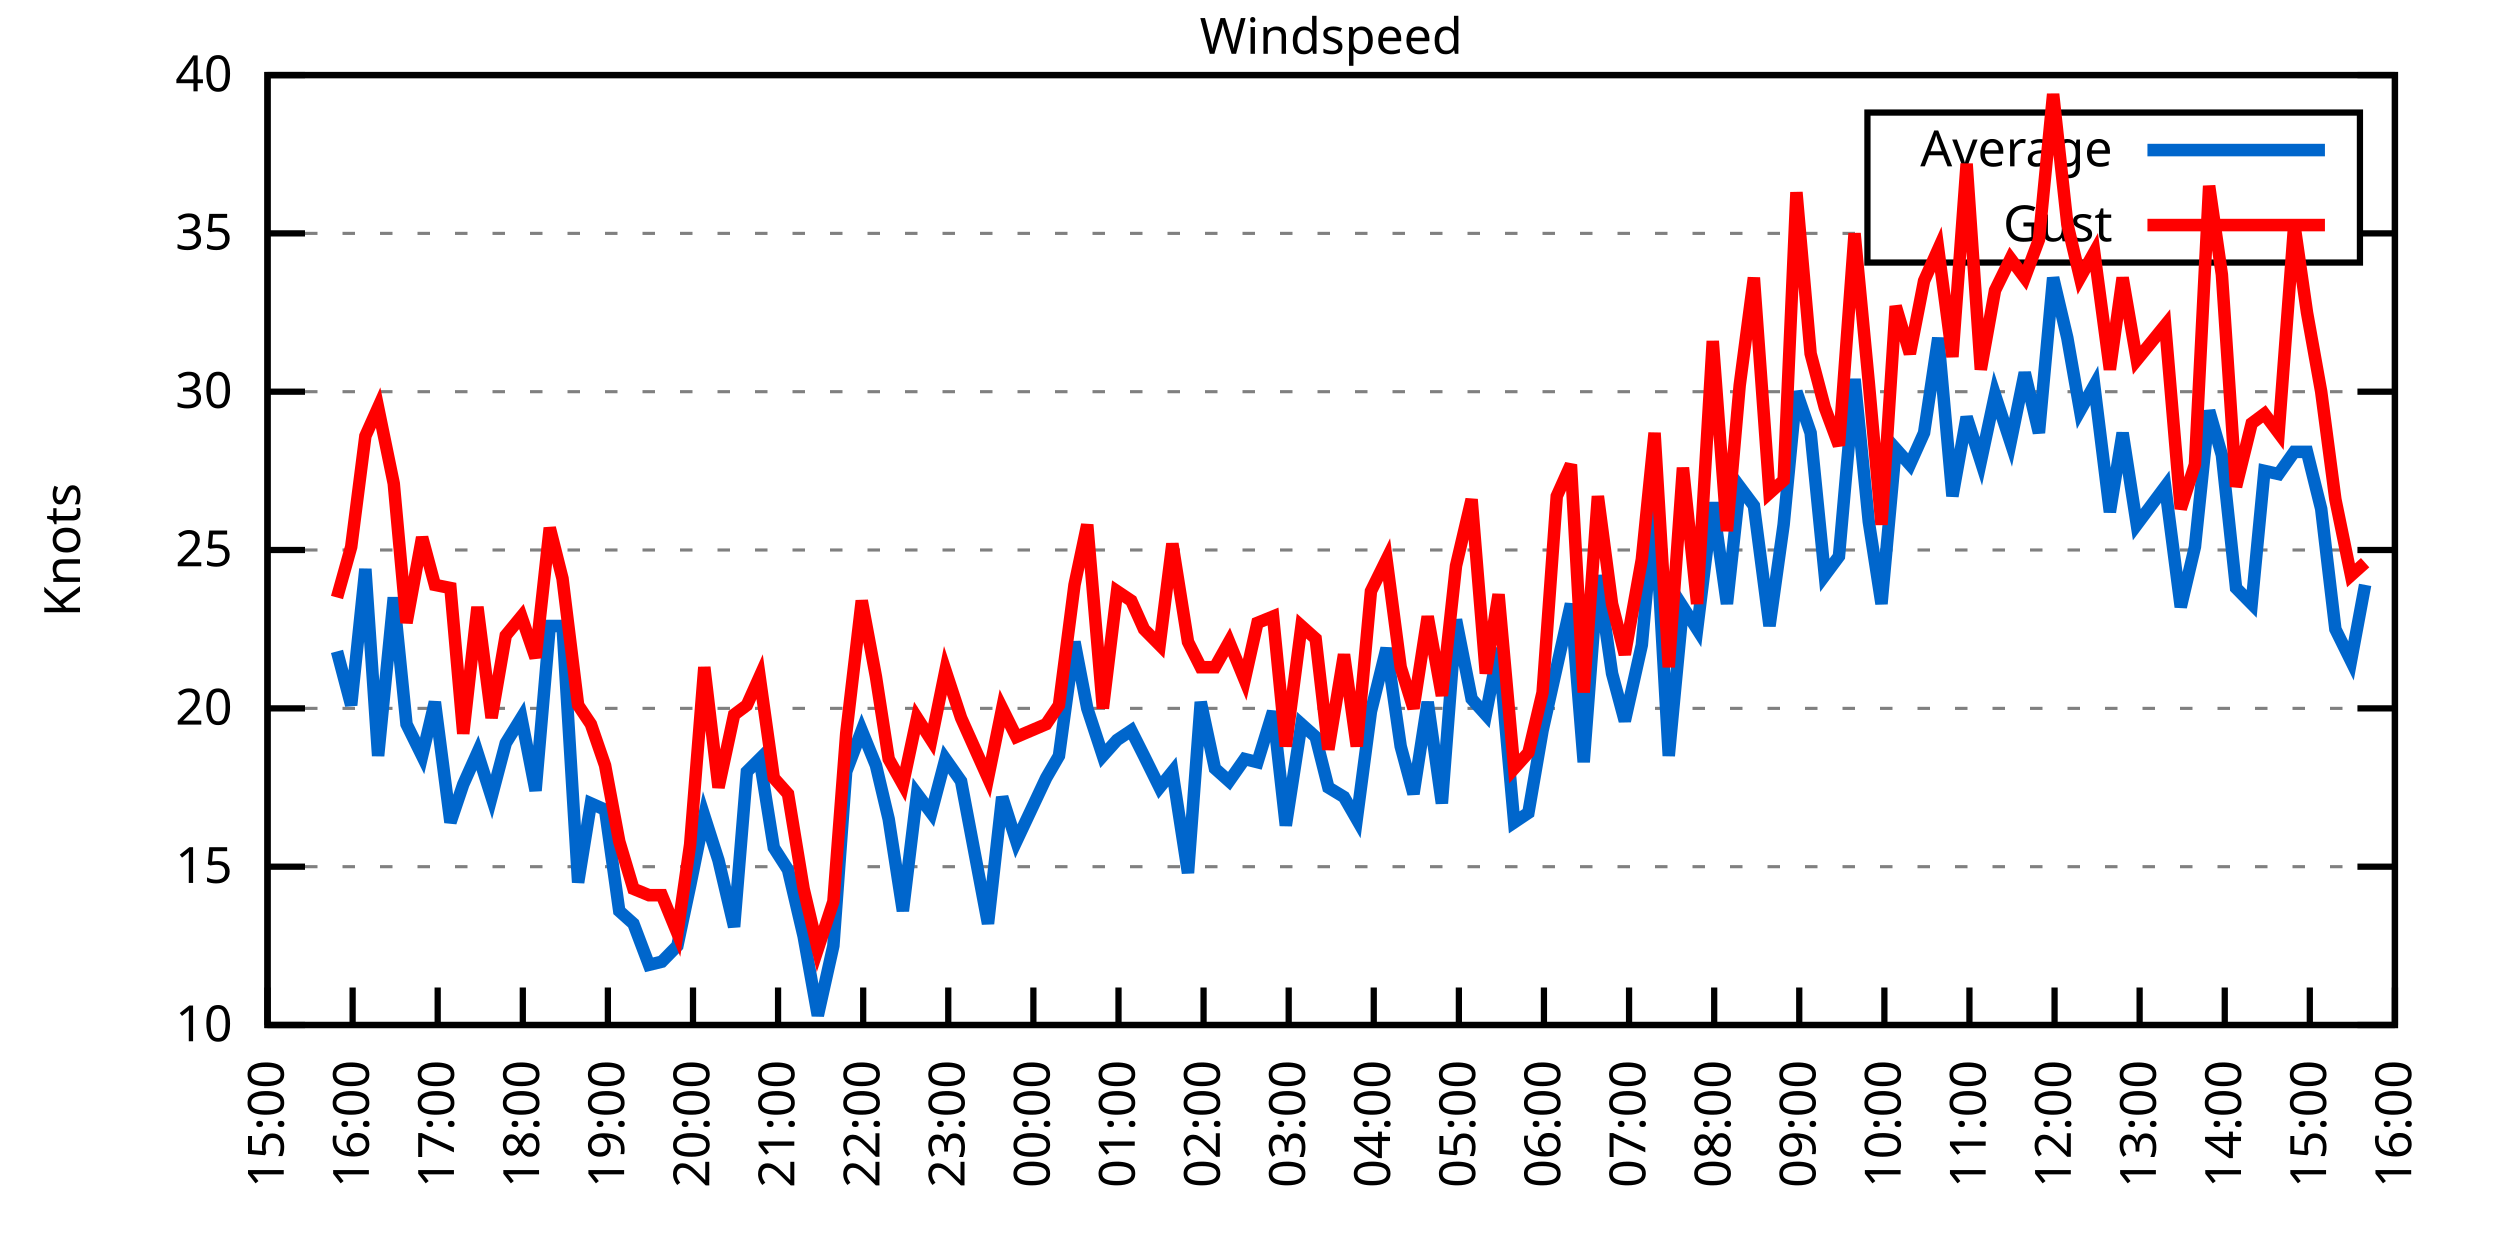
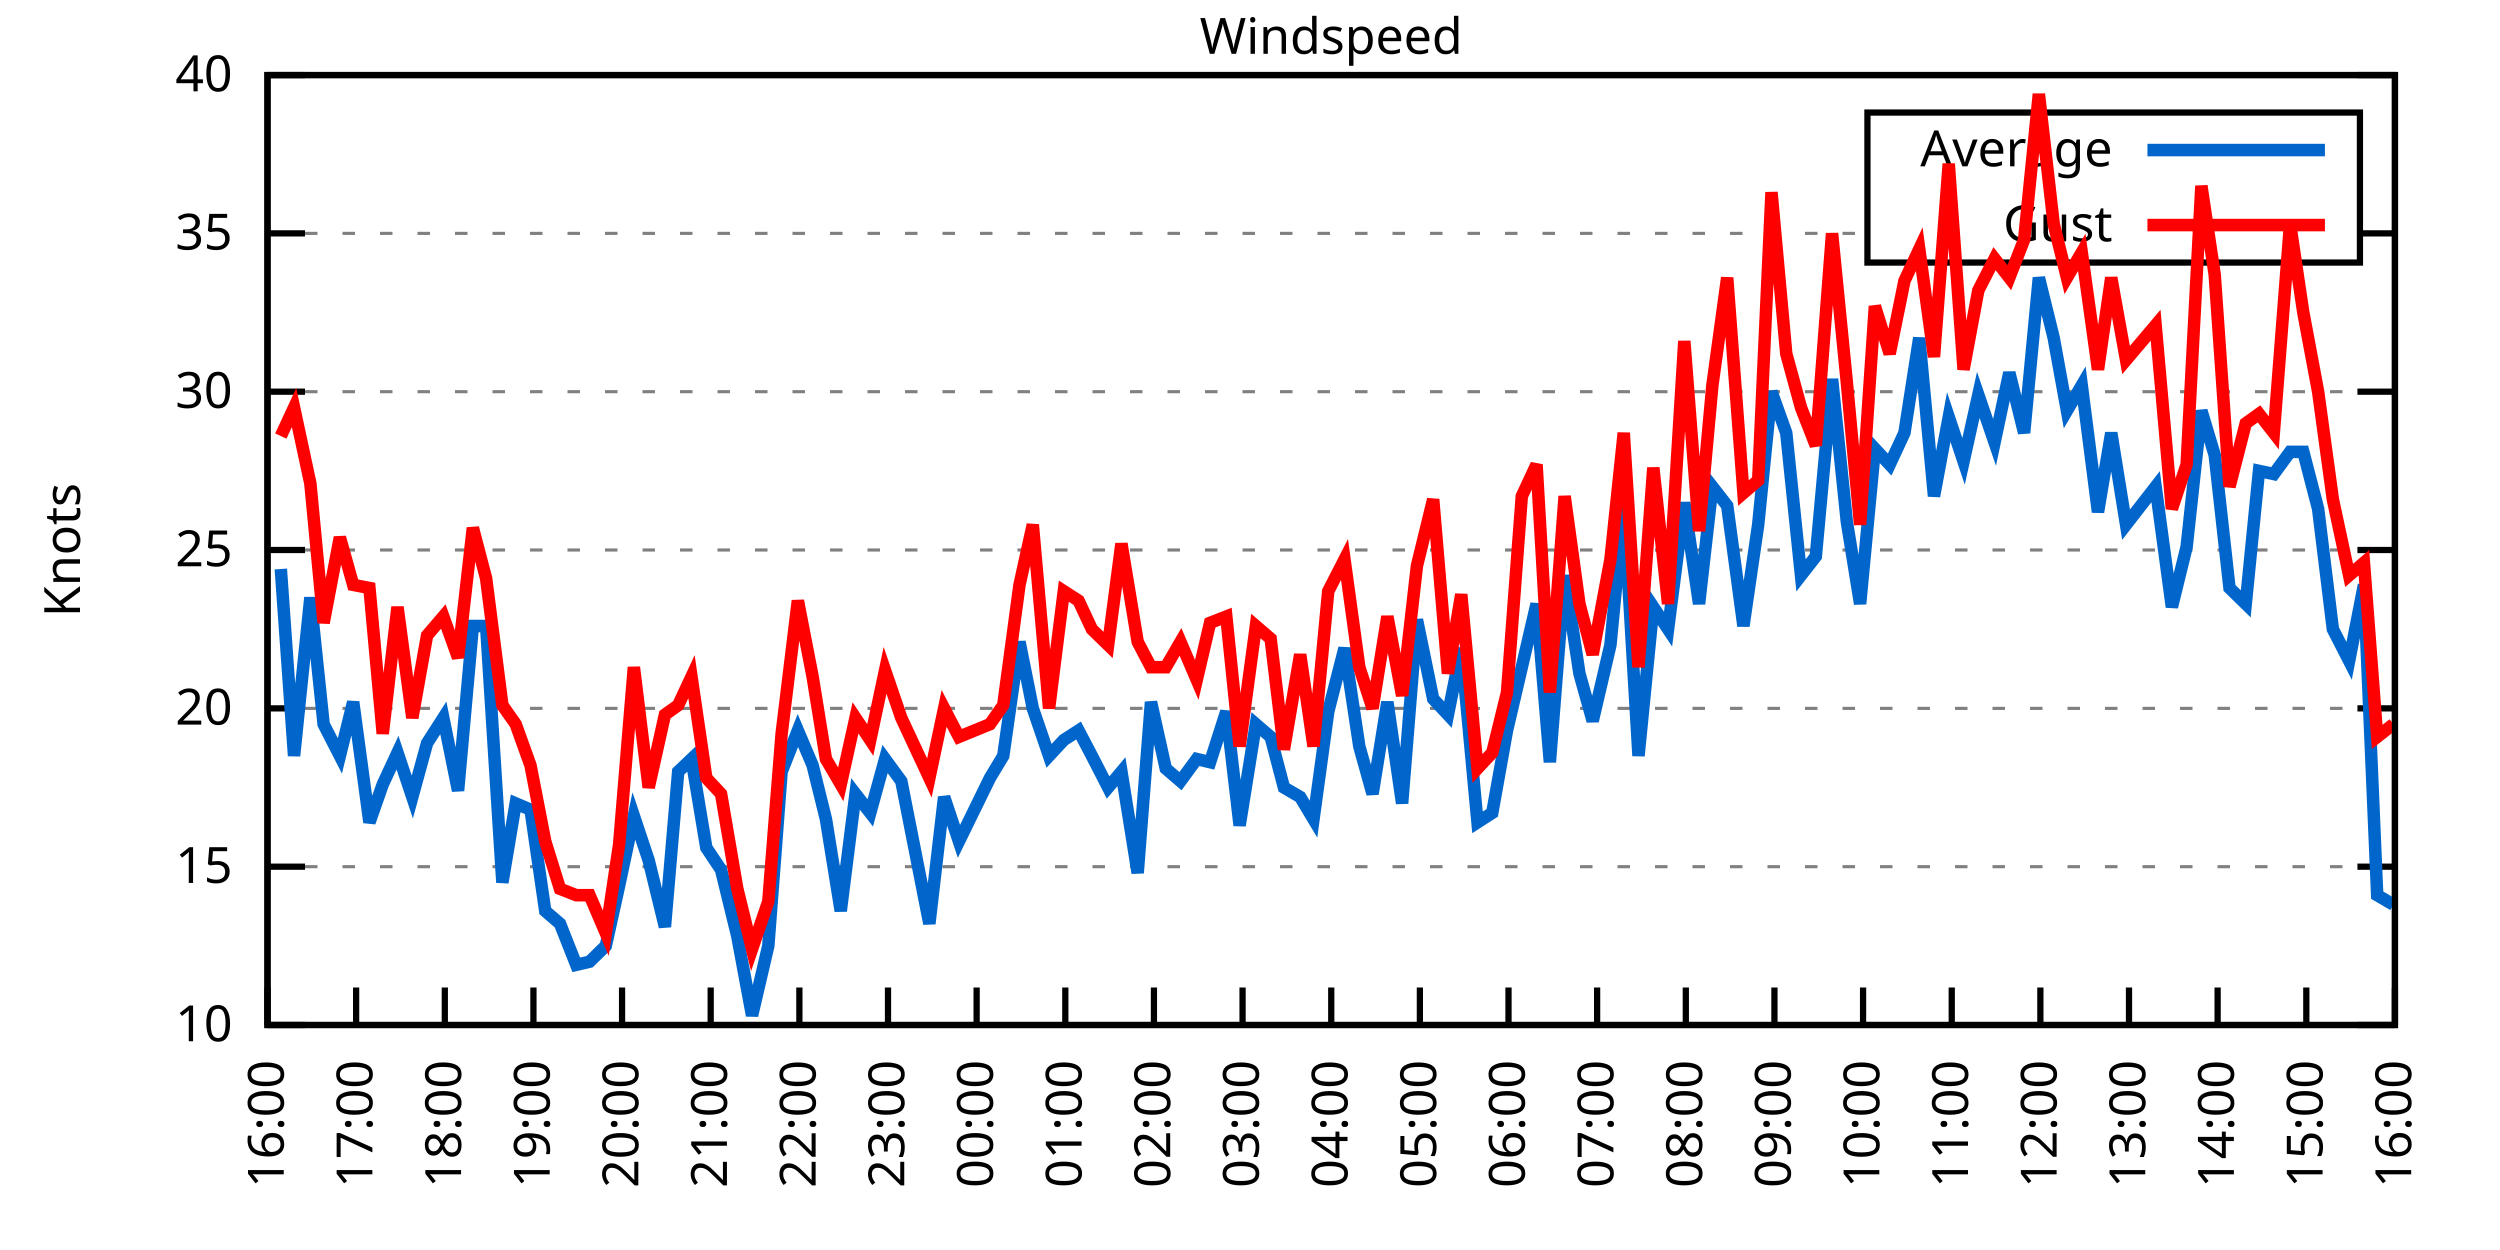
<svg xmlns="http://www.w3.org/2000/svg" xmlns:xlink="http://www.w3.org/1999/xlink" width="400" height="200" viewBox="0 0 400 200">
  <g id="gnuplot_canvas">
    <rect x="0" y="0" width="400" height="200" fill="none" />
    <defs>
      <circle id="gpDot" r="0.5" stroke-width="0.5" stroke="currentColor" />
      <path id="gpPt0" stroke-width="0.333" stroke="currentColor" d="M-1,0 h2 M0,-1 v2" />
      <path id="gpPt1" stroke-width="0.333" stroke="currentColor" d="M-1,-1 L1,1 M1,-1 L-1,1" />
      <path id="gpPt2" stroke-width="0.333" stroke="currentColor" d="M-1,0 L1,0 M0,-1 L0,1 M-1,-1 L1,1 M-1,1 L1,-1" />
      <rect id="gpPt3" stroke-width="0.333" stroke="currentColor" x="-1" y="-1" width="2" height="2" />
      <rect id="gpPt4" stroke-width="0.333" stroke="currentColor" fill="currentColor" x="-1" y="-1" width="2" height="2" />
      <circle id="gpPt5" stroke-width="0.333" stroke="currentColor" cx="0" cy="0" r="1" />
      <use xlink:href="#gpPt5" id="gpPt6" fill="currentColor" stroke="none" />
      <path id="gpPt7" stroke-width="0.333" stroke="currentColor" d="M0,-1.33 L-1.33,0.67 L1.33,0.67 z" />
      <use xlink:href="#gpPt7" id="gpPt8" fill="currentColor" stroke="none" />
      <use xlink:href="#gpPt7" id="gpPt9" stroke="currentColor" transform="rotate(180)" />
      <use xlink:href="#gpPt9" id="gpPt10" fill="currentColor" stroke="none" />
      <use xlink:href="#gpPt3" id="gpPt11" stroke="currentColor" transform="rotate(45)" />
      <use xlink:href="#gpPt11" id="gpPt12" fill="currentColor" stroke="none" />
      <path id="gpPt13" stroke-width="0.333" stroke="currentColor" d="M0,1.330 L1.265,0.411 L0.782,-1.067 L-0.782,-1.076 L-1.265,0.411 z" />
      <use xlink:href="#gpPt13" id="gpPt14" fill="currentColor" stroke="none" />
      <filter id="textbox" filterUnits="objectBoundingBox" x="0" y="0" height="1" width="1">
        <feFlood flood-color="white" flood-opacity="1" result="bgnd" />
        <feComposite in="SourceGraphic" in2="bgnd" operator="atop" />
      </filter>
      <filter id="greybox" filterUnits="objectBoundingBox" x="0" y="0" height="1" width="1">
        <feFlood flood-color="lightgrey" flood-opacity="1" result="grey" />
        <feComposite in="SourceGraphic" in2="grey" operator="atop" />
      </filter>
    </defs>
    <g fill="none" color="white" stroke="currentColor" stroke-width="1.00" stroke-linecap="butt" stroke-linejoin="miter">
</g>
    <g fill="none" color="black" stroke="currentColor" stroke-width="1.00" stroke-linecap="butt" stroke-linejoin="miter">
      <g stroke="none" shape-rendering="crispEdges">
        <polygon fill="rgb(255, 255, 255)" points="42.80,164.00 383.18,164.00 383.18,12.02 42.80,12.02 " />
      </g>
    </g>
    <g fill="none" color="black" stroke="currentColor" stroke-width="1.00" stroke-linecap="butt" stroke-linejoin="miter">
</g>
    <g fill="none" color="black" stroke="black" stroke-width="0.50" stroke-linecap="butt" stroke-linejoin="miter">
</g>
    <g fill="none" color="gray" stroke="currentColor" stroke-width="0.50" stroke-linecap="butt" stroke-linejoin="miter">
      <path stroke="gray" stroke-dasharray="2,4" class="gridline" d="M42.80,164.00 L383.19,164.00  " />
    </g>
    <g fill="none" color="gray" stroke="gray" stroke-width="1.00" stroke-linecap="butt" stroke-linejoin="miter">
</g>
    <g fill="none" color="black" stroke="currentColor" stroke-width="1.00" stroke-linecap="butt" stroke-linejoin="miter">
      <path stroke="black" d="M42.80,164.00 L48.80,164.00 M383.19,164.00 L377.19,164.00  " />
      <g transform="translate(37.20,166.60)" stroke="none" fill="black" font-family="Sans" font-size="8.00" text-anchor="end">
        <text>
          <tspan font-family="Sans"> 10</tspan>
        </text>
      </g>
    </g>
    <g fill="none" color="black" stroke="currentColor" stroke-width="1.00" stroke-linecap="butt" stroke-linejoin="miter">
</g>
    <g fill="none" color="black" stroke="black" stroke-width="0.50" stroke-linecap="butt" stroke-linejoin="miter">
</g>
    <g fill="none" color="gray" stroke="currentColor" stroke-width="0.50" stroke-linecap="butt" stroke-linejoin="miter">
      <path stroke="gray" stroke-dasharray="2,4" class="gridline" d="M42.80,138.67 L383.19,138.67  " />
    </g>
    <g fill="none" color="gray" stroke="gray" stroke-width="1.00" stroke-linecap="butt" stroke-linejoin="miter">
</g>
    <g fill="none" color="black" stroke="currentColor" stroke-width="1.00" stroke-linecap="butt" stroke-linejoin="miter">
      <path stroke="black" d="M42.80,138.67 L48.80,138.67 M383.19,138.67 L377.19,138.67  " />
      <g transform="translate(37.20,141.27)" stroke="none" fill="black" font-family="Sans" font-size="8.00" text-anchor="end">
        <text>
          <tspan font-family="Sans"> 15</tspan>
        </text>
      </g>
    </g>
    <g fill="none" color="black" stroke="currentColor" stroke-width="1.00" stroke-linecap="butt" stroke-linejoin="miter">
</g>
    <g fill="none" color="black" stroke="black" stroke-width="0.50" stroke-linecap="butt" stroke-linejoin="miter">
</g>
    <g fill="none" color="gray" stroke="currentColor" stroke-width="0.50" stroke-linecap="butt" stroke-linejoin="miter">
      <path stroke="gray" stroke-dasharray="2,4" class="gridline" d="M42.80,113.34 L383.19,113.34  " />
    </g>
    <g fill="none" color="gray" stroke="gray" stroke-width="1.00" stroke-linecap="butt" stroke-linejoin="miter">
</g>
    <g fill="none" color="black" stroke="currentColor" stroke-width="1.00" stroke-linecap="butt" stroke-linejoin="miter">
      <path stroke="black" d="M42.80,113.34 L48.80,113.34 M383.19,113.34 L377.19,113.34  " />
      <g transform="translate(37.20,115.94)" stroke="none" fill="black" font-family="Sans" font-size="8.00" text-anchor="end">
        <text>
          <tspan font-family="Sans"> 20</tspan>
        </text>
      </g>
    </g>
    <g fill="none" color="black" stroke="currentColor" stroke-width="1.00" stroke-linecap="butt" stroke-linejoin="miter">
</g>
    <g fill="none" color="black" stroke="black" stroke-width="0.50" stroke-linecap="butt" stroke-linejoin="miter">
</g>
    <g fill="none" color="gray" stroke="currentColor" stroke-width="0.50" stroke-linecap="butt" stroke-linejoin="miter">
      <path stroke="gray" stroke-dasharray="2,4" class="gridline" d="M42.80,88.00 L383.19,88.00  " />
    </g>
    <g fill="none" color="gray" stroke="gray" stroke-width="1.00" stroke-linecap="butt" stroke-linejoin="miter">
</g>
    <g fill="none" color="black" stroke="currentColor" stroke-width="1.00" stroke-linecap="butt" stroke-linejoin="miter">
      <path stroke="black" d="M42.80,88.00 L48.80,88.00 M383.19,88.00 L377.19,88.00  " />
      <g transform="translate(37.20,90.60)" stroke="none" fill="black" font-family="Sans" font-size="8.00" text-anchor="end">
        <text>
          <tspan font-family="Sans"> 25</tspan>
        </text>
      </g>
    </g>
    <g fill="none" color="black" stroke="currentColor" stroke-width="1.00" stroke-linecap="butt" stroke-linejoin="miter">
</g>
    <g fill="none" color="black" stroke="black" stroke-width="0.50" stroke-linecap="butt" stroke-linejoin="miter">
</g>
    <g fill="none" color="gray" stroke="currentColor" stroke-width="0.50" stroke-linecap="butt" stroke-linejoin="miter">
      <path stroke="gray" stroke-dasharray="2,4" class="gridline" d="M42.80,62.67 L383.19,62.67  " />
    </g>
    <g fill="none" color="gray" stroke="gray" stroke-width="1.00" stroke-linecap="butt" stroke-linejoin="miter">
</g>
    <g fill="none" color="black" stroke="currentColor" stroke-width="1.00" stroke-linecap="butt" stroke-linejoin="miter">
      <path stroke="black" d="M42.80,62.67 L48.80,62.67 M383.19,62.67 L377.19,62.67  " />
      <g transform="translate(37.20,65.27)" stroke="none" fill="black" font-family="Sans" font-size="8.00" text-anchor="end">
        <text>
          <tspan font-family="Sans"> 30</tspan>
        </text>
      </g>
    </g>
    <g fill="none" color="black" stroke="currentColor" stroke-width="1.00" stroke-linecap="butt" stroke-linejoin="miter">
</g>
    <g fill="none" color="black" stroke="black" stroke-width="0.50" stroke-linecap="butt" stroke-linejoin="miter">
</g>
    <g fill="none" color="gray" stroke="currentColor" stroke-width="0.50" stroke-linecap="butt" stroke-linejoin="miter">
      <path stroke="gray" stroke-dasharray="2,4" class="gridline" d="M42.80,37.34 L298.79,37.34 M377.59,37.34 L383.19,37.34  " />
    </g>
    <g fill="none" color="gray" stroke="gray" stroke-width="1.00" stroke-linecap="butt" stroke-linejoin="miter">
</g>
    <g fill="none" color="black" stroke="currentColor" stroke-width="1.00" stroke-linecap="butt" stroke-linejoin="miter">
      <path stroke="black" d="M42.80,37.34 L48.80,37.34 M383.19,37.34 L377.19,37.34  " />
      <g transform="translate(37.20,39.94)" stroke="none" fill="black" font-family="Sans" font-size="8.00" text-anchor="end">
        <text>
          <tspan font-family="Sans"> 35</tspan>
        </text>
      </g>
    </g>
    <g fill="none" color="black" stroke="currentColor" stroke-width="1.00" stroke-linecap="butt" stroke-linejoin="miter">
</g>
    <g fill="none" color="black" stroke="black" stroke-width="0.50" stroke-linecap="butt" stroke-linejoin="miter">
</g>
    <g fill="none" color="gray" stroke="currentColor" stroke-width="0.50" stroke-linecap="butt" stroke-linejoin="miter">
      <path stroke="gray" stroke-dasharray="2,4" class="gridline" d="M42.80,12.01 L383.19,12.01  " />
    </g>
    <g fill="none" color="gray" stroke="gray" stroke-width="1.00" stroke-linecap="butt" stroke-linejoin="miter">
</g>
    <g fill="none" color="black" stroke="currentColor" stroke-width="1.00" stroke-linecap="butt" stroke-linejoin="miter">
      <path stroke="black" d="M42.80,12.01 L48.80,12.01 M383.19,12.01 L377.19,12.01  " />
      <g transform="translate(37.20,14.61)" stroke="none" fill="black" font-family="Sans" font-size="8.00" text-anchor="end">
        <text>
          <tspan font-family="Sans"> 40</tspan>
        </text>
      </g>
    </g>
    <g fill="none" color="black" stroke="currentColor" stroke-width="1.00" stroke-linecap="butt" stroke-linejoin="miter">
      <path stroke="black" d="M42.80,164.00 L42.80,158.00  " />
      <g transform="translate(45.40,169.60) rotate(270.00)" stroke="none" fill="black" font-family="Sans" font-size="8.00" text-anchor="end">
        <text>
-           <tspan font-family="Sans">15:00</tspan>
-         </text>
-       </g>
-     </g>
-     <g fill="none" color="black" stroke="currentColor" stroke-width="1.00" stroke-linecap="butt" stroke-linejoin="miter">
-       <path stroke="black" d="M56.42,164.00 L56.42,158.00  " />
-       <g transform="translate(59.02,169.60) rotate(270.00)" stroke="none" fill="black" font-family="Sans" font-size="8.00" text-anchor="end">
-         <text>
          <tspan font-family="Sans">16:00</tspan>
        </text>
      </g>
    </g>
    <g fill="none" color="black" stroke="currentColor" stroke-width="1.00" stroke-linecap="butt" stroke-linejoin="miter">
-       <path stroke="black" d="M70.03,164.00 L70.03,158.00  " />
-       <g transform="translate(72.63,169.60) rotate(270.00)" stroke="none" fill="black" font-family="Sans" font-size="8.00" text-anchor="end">
+       <path stroke="black" d="M56.98,164.00 L56.98,158.00  " />
+       <g transform="translate(59.58,169.60) rotate(270.00)" stroke="none" fill="black" font-family="Sans" font-size="8.00" text-anchor="end">
        <text>
          <tspan font-family="Sans">17:00</tspan>
        </text>
      </g>
    </g>
    <g fill="none" color="black" stroke="currentColor" stroke-width="1.00" stroke-linecap="butt" stroke-linejoin="miter">
-       <path stroke="black" d="M83.65,164.00 L83.65,158.00  " />
-       <g transform="translate(86.25,169.60) rotate(270.00)" stroke="none" fill="black" font-family="Sans" font-size="8.00" text-anchor="end">
+       <path stroke="black" d="M71.17,164.00 L71.17,158.00  " />
+       <g transform="translate(73.77,169.60) rotate(270.00)" stroke="none" fill="black" font-family="Sans" font-size="8.00" text-anchor="end">
        <text>
          <tspan font-family="Sans">18:00</tspan>
        </text>
      </g>
    </g>
    <g fill="none" color="black" stroke="currentColor" stroke-width="1.00" stroke-linecap="butt" stroke-linejoin="miter">
-       <path stroke="black" d="M97.26,164.00 L97.26,158.00  " />
-       <g transform="translate(99.86,169.60) rotate(270.00)" stroke="none" fill="black" font-family="Sans" font-size="8.00" text-anchor="end">
+       <path stroke="black" d="M85.35,164.00 L85.35,158.00  " />
+       <g transform="translate(87.95,169.60) rotate(270.00)" stroke="none" fill="black" font-family="Sans" font-size="8.00" text-anchor="end">
        <text>
          <tspan font-family="Sans">19:00</tspan>
        </text>
      </g>
    </g>
    <g fill="none" color="black" stroke="currentColor" stroke-width="1.00" stroke-linecap="butt" stroke-linejoin="miter">
-       <path stroke="black" d="M110.88,164.00 L110.88,158.00  " />
-       <g transform="translate(113.48,169.60) rotate(270.00)" stroke="none" fill="black" font-family="Sans" font-size="8.00" text-anchor="end">
+       <path stroke="black" d="M99.53,164.00 L99.53,158.00  " />
+       <g transform="translate(102.13,169.60) rotate(270.00)" stroke="none" fill="black" font-family="Sans" font-size="8.00" text-anchor="end">
        <text>
          <tspan font-family="Sans">20:00</tspan>
        </text>
      </g>
    </g>
    <g fill="none" color="black" stroke="currentColor" stroke-width="1.00" stroke-linecap="butt" stroke-linejoin="miter">
-       <path stroke="black" d="M124.49,164.00 L124.49,158.00  " />
-       <g transform="translate(127.09,169.60) rotate(270.00)" stroke="none" fill="black" font-family="Sans" font-size="8.00" text-anchor="end">
+       <path stroke="black" d="M113.71,164.00 L113.71,158.00  " />
+       <g transform="translate(116.31,169.60) rotate(270.00)" stroke="none" fill="black" font-family="Sans" font-size="8.00" text-anchor="end">
        <text>
          <tspan font-family="Sans">21:00</tspan>
        </text>
      </g>
    </g>
    <g fill="none" color="black" stroke="currentColor" stroke-width="1.00" stroke-linecap="butt" stroke-linejoin="miter">
-       <path stroke="black" d="M138.11,164.00 L138.11,158.00  " />
-       <g transform="translate(140.71,169.60) rotate(270.00)" stroke="none" fill="black" font-family="Sans" font-size="8.00" text-anchor="end">
+       <path stroke="black" d="M127.90,164.00 L127.90,158.00  " />
+       <g transform="translate(130.50,169.60) rotate(270.00)" stroke="none" fill="black" font-family="Sans" font-size="8.00" text-anchor="end">
        <text>
          <tspan font-family="Sans">22:00</tspan>
        </text>
      </g>
    </g>
    <g fill="none" color="black" stroke="currentColor" stroke-width="1.00" stroke-linecap="butt" stroke-linejoin="miter">
-       <path stroke="black" d="M151.72,164.00 L151.72,158.00  " />
-       <g transform="translate(154.32,169.60) rotate(270.00)" stroke="none" fill="black" font-family="Sans" font-size="8.00" text-anchor="end">
+       <path stroke="black" d="M142.08,164.00 L142.08,158.00  " />
+       <g transform="translate(144.68,169.60) rotate(270.00)" stroke="none" fill="black" font-family="Sans" font-size="8.00" text-anchor="end">
        <text>
          <tspan font-family="Sans">23:00</tspan>
        </text>
      </g>
    </g>
    <g fill="none" color="black" stroke="currentColor" stroke-width="1.00" stroke-linecap="butt" stroke-linejoin="miter">
-       <path stroke="black" d="M165.34,164.00 L165.34,158.00  " />
-       <g transform="translate(167.94,169.60) rotate(270.00)" stroke="none" fill="black" font-family="Sans" font-size="8.00" text-anchor="end">
+       <path stroke="black" d="M156.26,164.00 L156.26,158.00  " />
+       <g transform="translate(158.86,169.60) rotate(270.00)" stroke="none" fill="black" font-family="Sans" font-size="8.00" text-anchor="end">
        <text>
          <tspan font-family="Sans">00:00</tspan>
        </text>
      </g>
    </g>
    <g fill="none" color="black" stroke="currentColor" stroke-width="1.00" stroke-linecap="butt" stroke-linejoin="miter">
-       <path stroke="black" d="M178.96,164.00 L178.96,158.00  " />
-       <g transform="translate(181.56,169.60) rotate(270.00)" stroke="none" fill="black" font-family="Sans" font-size="8.00" text-anchor="end">
+       <path stroke="black" d="M170.45,164.00 L170.45,158.00  " />
+       <g transform="translate(173.05,169.60) rotate(270.00)" stroke="none" fill="black" font-family="Sans" font-size="8.00" text-anchor="end">
        <text>
          <tspan font-family="Sans">01:00</tspan>
        </text>
      </g>
    </g>
    <g fill="none" color="black" stroke="currentColor" stroke-width="1.00" stroke-linecap="butt" stroke-linejoin="miter">
-       <path stroke="black" d="M192.57,164.00 L192.57,158.00  " />
-       <g transform="translate(195.17,169.60) rotate(270.00)" stroke="none" fill="black" font-family="Sans" font-size="8.00" text-anchor="end">
+       <path stroke="black" d="M184.63,164.00 L184.63,158.00  " />
+       <g transform="translate(187.23,169.60) rotate(270.00)" stroke="none" fill="black" font-family="Sans" font-size="8.00" text-anchor="end">
        <text>
          <tspan font-family="Sans">02:00</tspan>
        </text>
      </g>
    </g>
    <g fill="none" color="black" stroke="currentColor" stroke-width="1.00" stroke-linecap="butt" stroke-linejoin="miter">
-       <path stroke="black" d="M206.19,164.00 L206.19,158.00  " />
-       <g transform="translate(208.79,169.60) rotate(270.00)" stroke="none" fill="black" font-family="Sans" font-size="8.00" text-anchor="end">
+       <path stroke="black" d="M198.81,164.00 L198.81,158.00  " />
+       <g transform="translate(201.41,169.60) rotate(270.00)" stroke="none" fill="black" font-family="Sans" font-size="8.00" text-anchor="end">
        <text>
          <tspan font-family="Sans">03:00</tspan>
        </text>
      </g>
    </g>
    <g fill="none" color="black" stroke="currentColor" stroke-width="1.00" stroke-linecap="butt" stroke-linejoin="miter">
-       <path stroke="black" d="M219.80,164.00 L219.80,158.00  " />
-       <g transform="translate(222.40,169.60) rotate(270.00)" stroke="none" fill="black" font-family="Sans" font-size="8.00" text-anchor="end">
+       <path stroke="black" d="M213.00,164.00 L213.00,158.00  " />
+       <g transform="translate(215.60,169.60) rotate(270.00)" stroke="none" fill="black" font-family="Sans" font-size="8.00" text-anchor="end">
        <text>
          <tspan font-family="Sans">04:00</tspan>
        </text>
      </g>
    </g>
    <g fill="none" color="black" stroke="currentColor" stroke-width="1.00" stroke-linecap="butt" stroke-linejoin="miter">
-       <path stroke="black" d="M233.42,164.00 L233.42,158.00  " />
-       <g transform="translate(236.02,169.60) rotate(270.00)" stroke="none" fill="black" font-family="Sans" font-size="8.00" text-anchor="end">
+       <path stroke="black" d="M227.18,164.00 L227.18,158.00  " />
+       <g transform="translate(229.78,169.60) rotate(270.00)" stroke="none" fill="black" font-family="Sans" font-size="8.00" text-anchor="end">
        <text>
          <tspan font-family="Sans">05:00</tspan>
        </text>
      </g>
    </g>
    <g fill="none" color="black" stroke="currentColor" stroke-width="1.00" stroke-linecap="butt" stroke-linejoin="miter">
-       <path stroke="black" d="M247.03,164.00 L247.03,158.00  " />
-       <g transform="translate(249.63,169.60) rotate(270.00)" stroke="none" fill="black" font-family="Sans" font-size="8.00" text-anchor="end">
+       <path stroke="black" d="M241.36,164.00 L241.36,158.00  " />
+       <g transform="translate(243.96,169.60) rotate(270.00)" stroke="none" fill="black" font-family="Sans" font-size="8.00" text-anchor="end">
        <text>
          <tspan font-family="Sans">06:00</tspan>
        </text>
      </g>
    </g>
    <g fill="none" color="black" stroke="currentColor" stroke-width="1.00" stroke-linecap="butt" stroke-linejoin="miter">
-       <path stroke="black" d="M260.65,164.00 L260.65,158.00  " />
-       <g transform="translate(263.25,169.60) rotate(270.00)" stroke="none" fill="black" font-family="Sans" font-size="8.00" text-anchor="end">
+       <path stroke="black" d="M255.54,164.00 L255.54,158.00  " />
+       <g transform="translate(258.14,169.60) rotate(270.00)" stroke="none" fill="black" font-family="Sans" font-size="8.00" text-anchor="end">
        <text>
          <tspan font-family="Sans">07:00</tspan>
        </text>
      </g>
    </g>
    <g fill="none" color="black" stroke="currentColor" stroke-width="1.00" stroke-linecap="butt" stroke-linejoin="miter">
-       <path stroke="black" d="M274.27,164.00 L274.27,158.00  " />
-       <g transform="translate(276.87,169.60) rotate(270.00)" stroke="none" fill="black" font-family="Sans" font-size="8.00" text-anchor="end">
+       <path stroke="black" d="M269.73,164.00 L269.73,158.00  " />
+       <g transform="translate(272.33,169.60) rotate(270.00)" stroke="none" fill="black" font-family="Sans" font-size="8.00" text-anchor="end">
        <text>
          <tspan font-family="Sans">08:00</tspan>
        </text>
      </g>
    </g>
    <g fill="none" color="black" stroke="currentColor" stroke-width="1.00" stroke-linecap="butt" stroke-linejoin="miter">
-       <path stroke="black" d="M287.88,164.00 L287.88,158.00  " />
-       <g transform="translate(290.48,169.60) rotate(270.00)" stroke="none" fill="black" font-family="Sans" font-size="8.00" text-anchor="end">
+       <path stroke="black" d="M283.91,164.00 L283.91,158.00  " />
+       <g transform="translate(286.51,169.60) rotate(270.00)" stroke="none" fill="black" font-family="Sans" font-size="8.00" text-anchor="end">
        <text>
          <tspan font-family="Sans">09:00</tspan>
        </text>
      </g>
    </g>
    <g fill="none" color="black" stroke="currentColor" stroke-width="1.00" stroke-linecap="butt" stroke-linejoin="miter">
-       <path stroke="black" d="M301.50,164.00 L301.50,158.00  " />
-       <g transform="translate(304.10,169.60) rotate(270.00)" stroke="none" fill="black" font-family="Sans" font-size="8.00" text-anchor="end">
+       <path stroke="black" d="M298.09,164.00 L298.09,158.00  " />
+       <g transform="translate(300.69,169.60) rotate(270.00)" stroke="none" fill="black" font-family="Sans" font-size="8.00" text-anchor="end">
        <text>
          <tspan font-family="Sans">10:00</tspan>
        </text>
      </g>
    </g>
    <g fill="none" color="black" stroke="currentColor" stroke-width="1.00" stroke-linecap="butt" stroke-linejoin="miter">
-       <path stroke="black" d="M315.11,164.00 L315.11,158.00  " />
-       <g transform="translate(317.71,169.60) rotate(270.00)" stroke="none" fill="black" font-family="Sans" font-size="8.00" text-anchor="end">
+       <path stroke="black" d="M312.28,164.00 L312.28,158.00  " />
+       <g transform="translate(314.88,169.60) rotate(270.00)" stroke="none" fill="black" font-family="Sans" font-size="8.00" text-anchor="end">
        <text>
          <tspan font-family="Sans">11:00</tspan>
        </text>
      </g>
    </g>
    <g fill="none" color="black" stroke="currentColor" stroke-width="1.00" stroke-linecap="butt" stroke-linejoin="miter">
-       <path stroke="black" d="M328.73,164.00 L328.73,158.00  " />
-       <g transform="translate(331.33,169.60) rotate(270.00)" stroke="none" fill="black" font-family="Sans" font-size="8.00" text-anchor="end">
+       <path stroke="black" d="M326.46,164.00 L326.46,158.00  " />
+       <g transform="translate(329.06,169.60) rotate(270.00)" stroke="none" fill="black" font-family="Sans" font-size="8.00" text-anchor="end">
        <text>
          <tspan font-family="Sans">12:00</tspan>
        </text>
      </g>
    </g>
    <g fill="none" color="black" stroke="currentColor" stroke-width="1.00" stroke-linecap="butt" stroke-linejoin="miter">
-       <path stroke="black" d="M342.34,164.00 L342.34,158.00  " />
-       <g transform="translate(344.94,169.60) rotate(270.00)" stroke="none" fill="black" font-family="Sans" font-size="8.00" text-anchor="end">
+       <path stroke="black" d="M340.64,164.00 L340.64,158.00  " />
+       <g transform="translate(343.24,169.60) rotate(270.00)" stroke="none" fill="black" font-family="Sans" font-size="8.00" text-anchor="end">
        <text>
          <tspan font-family="Sans">13:00</tspan>
        </text>
      </g>
    </g>
    <g fill="none" color="black" stroke="currentColor" stroke-width="1.00" stroke-linecap="butt" stroke-linejoin="miter">
-       <path stroke="black" d="M355.96,164.00 L355.96,158.00  " />
-       <g transform="translate(358.56,169.60) rotate(270.00)" stroke="none" fill="black" font-family="Sans" font-size="8.00" text-anchor="end">
+       <path stroke="black" d="M354.82,164.00 L354.82,158.00  " />
+       <g transform="translate(357.42,169.60) rotate(270.00)" stroke="none" fill="black" font-family="Sans" font-size="8.00" text-anchor="end">
        <text>
          <tspan font-family="Sans">14:00</tspan>
        </text>
      </g>
    </g>
    <g fill="none" color="black" stroke="currentColor" stroke-width="1.00" stroke-linecap="butt" stroke-linejoin="miter">
-       <path stroke="black" d="M369.57,164.00 L369.57,158.00  " />
-       <g transform="translate(372.17,169.60) rotate(270.00)" stroke="none" fill="black" font-family="Sans" font-size="8.00" text-anchor="end">
+       <path stroke="black" d="M369.01,164.00 L369.01,158.00  " />
+       <g transform="translate(371.61,169.60) rotate(270.00)" stroke="none" fill="black" font-family="Sans" font-size="8.00" text-anchor="end">
        <text>
          <tspan font-family="Sans">15:00</tspan>
        </text>
      </g>
    </g>
    <g fill="none" color="black" stroke="currentColor" stroke-width="1.00" stroke-linecap="butt" stroke-linejoin="miter">
      <path stroke="black" d="M383.19,164.00 L383.19,158.00  " />
      <g transform="translate(385.79,169.60) rotate(270.00)" stroke="none" fill="black" font-family="Sans" font-size="8.00" text-anchor="end">
        <text>
          <tspan font-family="Sans">16:00</tspan>
        </text>
      </g>
    </g>
    <g fill="none" color="black" stroke="currentColor" stroke-width="1.00" stroke-linecap="butt" stroke-linejoin="miter">
</g>
    <g fill="none" color="black" stroke="currentColor" stroke-width="1.00" stroke-linecap="butt" stroke-linejoin="miter">
      <path stroke="black" d="M42.80,12.01 L42.80,164.00 L383.19,164.00 L383.19,12.01 L42.80,12.01 Z  " />
    </g>
    <g fill="none" color="black" stroke="currentColor" stroke-width="1.00" stroke-linecap="butt" stroke-linejoin="miter">
</g>
    <g fill="none" color="black" stroke="currentColor" stroke-width="1.00" stroke-linecap="butt" stroke-linejoin="miter">
      <path stroke="black" d="M298.79,42.01 L298.79,18.01 L377.59,18.01 L377.59,42.01 L298.79,42.01 Z  " />
    </g>
    <g id="Windspeed_plot_1">
      <g fill="none" color="white" stroke="black" stroke-width="2.00" stroke-linecap="butt" stroke-linejoin="miter">
</g>
      <g fill="none" color="black" stroke="currentColor" stroke-width="2.00" stroke-linecap="butt" stroke-linejoin="miter">
        <g transform="translate(337.99,26.61)" stroke="none" fill="black" font-family="Sans" font-size="8.00" text-anchor="end">
          <text>
            <tspan font-family="Sans">Average</tspan>
          </text>
        </g>
      </g>
      <g fill="none" color="black" stroke="currentColor" stroke-width="2.00" stroke-linecap="butt" stroke-linejoin="miter">
-         <path stroke="rgb(  0, 102, 204)" d="M343.59,24.01 L371.99,24.01 M53.92,104.22 L56.19,112.83 L58.46,91.04 L60.50,120.94 L63.00,95.60 L65.04,115.87   L67.54,120.94 L69.58,112.32 L72.07,131.58 L74.12,125.50 L76.39,120.43 L78.65,127.52 L80.92,118.91 L83.42,114.86   L85.69,126.51 L87.96,100.16 L90.00,100.16 L92.50,141.20 L94.54,128.54 L96.81,129.55 L99.08,145.76 L101.35,147.79   L103.84,154.37 L105.89,153.87 L108.38,151.33 L110.42,141.71 L112.69,130.56 L114.96,137.66 L117.46,148.29 L119.50,123.47   L121.54,121.44 L123.81,135.63 L126.08,139.17 L128.58,149.81 L130.85,162.48 L133.34,151.33 L135.39,123.47 L137.88,116.88   L140.15,122.46 L142.19,131.07 L144.46,145.76 L146.73,127.02 L149.00,130.06 L151.27,121.44 L153.77,124.99 L158.08,147.79   L160.35,127.52 L162.62,134.62 L167.38,124.48 L169.43,120.94 L171.92,102.70 L173.96,113.34 L176.46,120.94 L178.73,118.40   L181.00,116.88 L183.04,120.94 L185.54,126.00 L187.58,123.47 L190.08,139.68 L192.12,112.32 L194.39,122.96 L196.66,124.99   L199.15,121.44 L201.19,121.95 L203.69,113.84 L205.73,132.08 L208.23,115.87 L210.50,117.90 L212.54,126.00 L215.04,127.52   L217.08,131.07 L219.35,113.84 L221.85,103.71 L224.11,119.42 L226.16,127.02 L228.43,112.32 L230.70,128.54 L232.96,99.15   L235.46,111.82 L237.73,114.35 L239.77,103.71 L242.27,131.58 L244.54,130.06 L246.81,116.88 L249.08,106.75 L251.35,96.62   L253.39,121.95 L255.66,92.06 L257.93,107.76 L259.97,115.36 L262.69,103.20 L264.73,80.91 L267.00,120.94 L269.27,97.12   L271.54,100.67 L274.04,80.41 L276.31,96.62 L278.35,77.87 L280.62,80.91 L283.12,100.16 L285.38,83.95 L287.43,62.67   L289.70,69.26 L291.97,92.06 L294.23,89.02 L296.73,60.65 L299.00,83.45 L301.04,96.62 L303.31,71.79 L305.58,74.33   L307.85,69.26 L310.12,54.06 L312.39,79.39 L314.66,66.73 L316.93,73.82 L319.20,63.18 L321.69,70.78 L323.96,59.63   L326.23,69.26 L328.50,44.43 L330.77,54.06 L332.81,65.71 L335.08,61.66 L337.58,81.93 L339.62,69.26 L341.89,83.95   L346.43,77.87 L348.92,97.12 L351.19,87.50 L353.46,65.71 L355.50,72.81 L357.77,94.08 L360.27,96.62 L362.31,75.34   L364.58,75.85 L367.08,72.30 L369.12,72.30 L371.39,81.42 L373.66,100.67 L376.16,105.74 L378.42,93.58  " />
+         <path stroke="rgb(  0, 102, 204)" d="M343.59,24.01 L371.99,24.01 M44.93,91.04 L47.05,120.94 L49.66,95.60 L51.78,115.87 L54.38,120.94 L56.51,112.32   L59.11,131.58 L61.24,125.50 L63.60,120.43 L65.97,127.52 L68.33,118.91 L70.93,114.86 L73.29,126.51 L75.66,100.16   L77.78,100.16 L80.38,141.20 L82.51,128.54 L84.88,129.55 L87.24,145.76 L89.60,147.79 L92.20,154.37 L94.33,153.87   L96.93,151.33 L99.06,141.71 L101.42,130.56 L103.79,137.66 L106.39,148.29 L108.51,123.47 L110.64,121.44 L113.01,135.63   L115.37,139.17 L117.97,149.81 L120.33,162.48 L122.93,151.33 L125.06,123.47 L127.66,116.88 L130.02,122.46 L132.15,131.07   L134.52,145.76 L136.88,127.02 L139.24,130.06 L141.61,121.44 L144.21,124.99 L148.70,147.79 L151.06,127.52 L153.43,134.62   L158.39,124.48 L160.52,120.94 L163.12,102.70 L165.25,113.34 L167.85,120.94 L170.21,118.40 L172.57,116.88 L174.70,120.94   L177.30,126.00 L179.43,123.47 L182.03,139.68 L184.16,112.32 L186.52,122.96 L188.88,124.99 L191.48,121.44 L193.61,121.95   L196.21,113.84 L198.34,132.08 L200.94,115.87 L203.30,117.90 L205.43,126.00 L208.03,127.52 L210.16,131.07 L212.52,113.84   L215.12,103.71 L217.49,119.42 L219.61,127.02 L221.98,112.32 L224.34,128.54 L226.71,99.15 L229.31,111.82 L231.67,114.35   L233.80,103.71 L236.40,131.58 L238.76,130.06 L241.12,116.88 L243.49,106.75 L245.85,96.62 L247.98,121.95 L250.34,92.06   L252.71,107.76 L254.83,115.36 L257.67,103.20 L259.80,80.91 L262.16,120.94 L264.53,97.12 L266.89,100.67 L269.49,80.41   L271.85,96.62 L273.98,77.87 L276.35,80.91 L278.95,100.16 L281.31,83.95 L283.44,62.67 L285.80,69.26 L288.16,92.06   L290.53,89.02 L293.13,60.65 L295.49,83.45 L297.62,96.62 L299.98,71.79 L302.35,74.33 L304.71,69.26 L307.08,54.06   L309.44,79.39 L311.80,66.73 L314.17,73.82 L316.53,63.18 L319.13,70.78 L321.49,59.63 L323.86,69.26 L326.22,44.43   L328.59,54.06 L330.71,65.71 L333.08,61.66 L335.68,81.93 L337.80,69.26 L340.17,83.95 L344.90,77.87 L347.50,97.12   L349.86,87.50 L352.22,65.71 L354.35,72.81 L356.72,94.08 L359.32,96.62 L361.44,75.34 L363.81,75.85 L366.41,72.30   L368.53,72.30 L370.90,81.42 L373.26,100.67 L375.86,105.74 L378.23,93.58 L380.35,143.23 L382.95,144.75  " />
      </g>
    </g>
    <g id="Windspeed_plot_2">
      <g fill="none" color="black" stroke="currentColor" stroke-width="2.00" stroke-linecap="butt" stroke-linejoin="miter">
        <g transform="translate(337.99,38.61)" stroke="none" fill="black" font-family="Sans" font-size="8.00" text-anchor="end">
          <text>
            <tspan font-family="Sans">Gust</tspan>
          </text>
        </g>
      </g>
      <g fill="none" color="black" stroke="currentColor" stroke-width="2.00" stroke-linecap="butt" stroke-linejoin="miter">
-         <path stroke="rgb(255,   0,   0)" d="M343.59,36.01 L371.99,36.01 M53.92,95.60 L56.19,87.50 L58.46,69.77 L60.50,65.21 L63.00,77.37 L65.04,99.66   L67.54,85.98 L69.58,93.58 L72.07,94.08 L74.12,117.39 L76.39,97.12 L78.65,114.86 L80.92,101.68 L83.42,98.64   L85.69,105.23 L87.96,84.46 L90.00,92.56 L92.50,112.83 L94.54,115.87 L96.81,122.46 L99.08,134.62 L101.35,142.21   L103.84,143.23 L105.89,143.23 L108.38,149.31 L110.42,135.12 L112.69,106.75 L114.96,126.00 L117.46,114.35 L119.50,112.83   L121.54,108.27 L123.81,124.48 L126.08,127.02 L128.58,142.21 L130.85,151.84 L133.34,144.24 L135.39,117.39 L137.88,96.11   L140.15,108.27 L142.19,121.44 L144.46,125.50 L146.73,114.86 L149.00,118.40 L151.27,107.26 L153.77,114.86 L158.08,124.48   L160.35,113.34 L162.62,117.90 L167.38,115.87 L169.43,112.83 L171.92,93.58 L173.96,83.95 L176.46,113.34 L178.73,94.59   L181.00,96.11 L183.04,100.67 L185.54,103.20 L187.58,86.99 L190.08,102.70 L192.12,106.75 L194.39,106.75 L196.66,102.70   L199.15,108.78 L201.19,99.66 L203.69,98.64 L205.73,119.42 L208.23,100.16 L210.50,102.19 L212.54,119.92 L215.04,104.72   L217.08,119.42 L219.35,94.59 L221.85,89.52 L224.11,106.75 L226.16,113.34 L228.43,98.64 L230.70,111.31 L232.96,90.54   L235.46,79.90 L237.73,107.76 L239.77,95.10 L242.27,122.96 L244.54,120.43 L246.81,110.80 L249.08,79.39 L251.35,74.33   L253.39,110.80 L255.66,79.39 L257.93,96.62 L259.97,104.72 L262.69,89.52 L264.73,69.26 L267.00,106.75 L269.27,74.83   L271.54,96.62 L274.04,54.57 L276.31,84.97 L278.35,61.66 L280.62,44.43 L283.12,78.89 L285.38,76.86 L287.43,30.76   L289.70,56.59 L291.97,65.21 L294.23,71.29 L296.73,37.34 L299.00,61.15 L301.04,83.95 L303.31,48.99 L305.58,56.59   L307.85,44.94 L310.12,39.87 L312.39,57.10 L314.66,26.20 L316.93,59.13 L319.20,46.46 L321.69,41.39 L323.96,44.43   L326.23,38.35 L328.50,15.05 L330.77,35.82 L332.81,44.43 L335.08,40.38 L337.58,59.13 L339.62,44.43 L341.89,57.61   L346.43,52.03 L348.92,81.42 L351.19,74.33 L353.46,29.74 L355.50,43.93 L357.77,77.87 L360.27,67.74 L362.31,66.22   L364.58,69.26 L367.08,35.82 L369.12,50.01 L371.39,62.67 L373.66,79.90 L376.16,92.06 L378.42,90.03  " />
+         <path stroke="rgb(255,   0,   0)" d="M343.59,36.01 L371.99,36.01 M44.93,69.77 L47.05,65.21 L49.66,77.37 L51.78,99.66 L54.38,85.98 L56.51,93.58   L59.11,94.08 L61.24,117.39 L63.60,97.12 L65.97,114.86 L68.33,101.68 L70.93,98.64 L73.29,105.23 L75.66,84.46   L77.78,92.56 L80.38,112.83 L82.51,115.87 L84.88,122.46 L87.24,134.62 L89.60,142.21 L92.20,143.23 L94.33,143.23   L96.93,149.31 L99.06,135.12 L101.42,106.75 L103.79,126.00 L106.39,114.35 L108.51,112.83 L110.64,108.27 L113.01,124.48   L115.37,127.02 L117.97,142.21 L120.33,151.84 L122.93,144.24 L125.06,117.39 L127.66,96.11 L130.02,108.27 L132.15,121.44   L134.52,125.50 L136.88,114.86 L139.24,118.40 L141.61,107.26 L144.21,114.86 L148.70,124.48 L151.06,113.34 L153.43,117.90   L158.39,115.87 L160.52,112.83 L163.12,93.58 L165.25,83.95 L167.85,113.34 L170.21,94.59 L172.57,96.11 L174.70,100.67   L177.30,103.20 L179.43,86.99 L182.03,102.70 L184.16,106.75 L186.52,106.75 L188.88,102.70 L191.48,108.78 L193.61,99.66   L196.21,98.64 L198.34,119.42 L200.94,100.16 L203.30,102.19 L205.43,119.92 L208.03,104.72 L210.16,119.42 L212.52,94.59   L215.12,89.52 L217.49,106.75 L219.61,113.34 L221.98,98.64 L224.34,111.31 L226.71,90.54 L229.31,79.90 L231.67,107.76   L233.80,95.10 L236.40,122.96 L238.76,120.43 L241.12,110.80 L243.49,79.39 L245.85,74.33 L247.98,110.80 L250.34,79.39   L252.71,96.62 L254.83,104.72 L257.67,89.52 L259.80,69.26 L262.16,106.75 L264.53,74.83 L266.89,96.62 L269.49,54.57   L271.85,84.97 L273.98,61.66 L276.35,44.43 L278.95,78.89 L281.31,76.86 L283.44,30.76 L285.80,56.59 L288.16,65.21   L290.53,71.29 L293.13,37.34 L295.49,61.15 L297.62,83.95 L299.98,48.99 L302.35,56.59 L304.71,44.94 L307.08,39.87   L309.44,57.10 L311.80,26.20 L314.17,59.13 L316.53,46.46 L319.13,41.39 L321.49,44.43 L323.86,38.35 L326.22,15.05   L328.59,35.82 L330.71,44.43 L333.08,40.38 L335.68,59.13 L337.80,44.43 L340.17,57.61 L344.90,52.03 L347.50,81.42   L349.86,74.33 L352.22,29.74 L354.35,43.93 L356.72,77.87 L359.32,67.74 L361.44,66.22 L363.81,69.26 L366.41,35.82   L368.53,50.01 L370.90,62.67 L373.26,79.90 L375.86,92.06 L378.23,90.03 L380.35,117.90 L382.95,115.87  " />
      </g>
    </g>
    <g fill="none" color="black" stroke="currentColor" stroke-width="2.00" stroke-linecap="butt" stroke-linejoin="miter">
</g>
    <g fill="none" color="black" stroke="black" stroke-width="1.00" stroke-linecap="butt" stroke-linejoin="miter">
</g>
    <g fill="none" color="black" stroke="currentColor" stroke-width="1.00" stroke-linecap="butt" stroke-linejoin="miter">
      <path stroke="black" d="M42.80,12.01 L42.80,164.00 L383.19,164.00 L383.19,12.01 L42.80,12.01 Z  " />
      <g transform="translate(12.80,88.01) rotate(270.00)" stroke="none" fill="black" font-family="Sans" font-size="8.00" text-anchor="middle">
        <text>
          <tspan font-family="Sans">Knots</tspan>
        </text>
      </g>
    </g>
    <g fill="none" color="black" stroke="currentColor" stroke-width="1.00" stroke-linecap="butt" stroke-linejoin="miter">
</g>
    <g fill="none" color="black" stroke="currentColor" stroke-width="1.00" stroke-linecap="butt" stroke-linejoin="miter">
      <g transform="translate(212.99,8.61)" stroke="none" fill="black" font-family="Sans" font-size="8.00" text-anchor="middle">
        <text>
          <tspan font-family="Sans">Windspeed</tspan>
        </text>
      </g>
    </g>
    <g fill="none" color="black" stroke="currentColor" stroke-width="1.00" stroke-linecap="butt" stroke-linejoin="miter">
</g>
  </g>
</svg>
